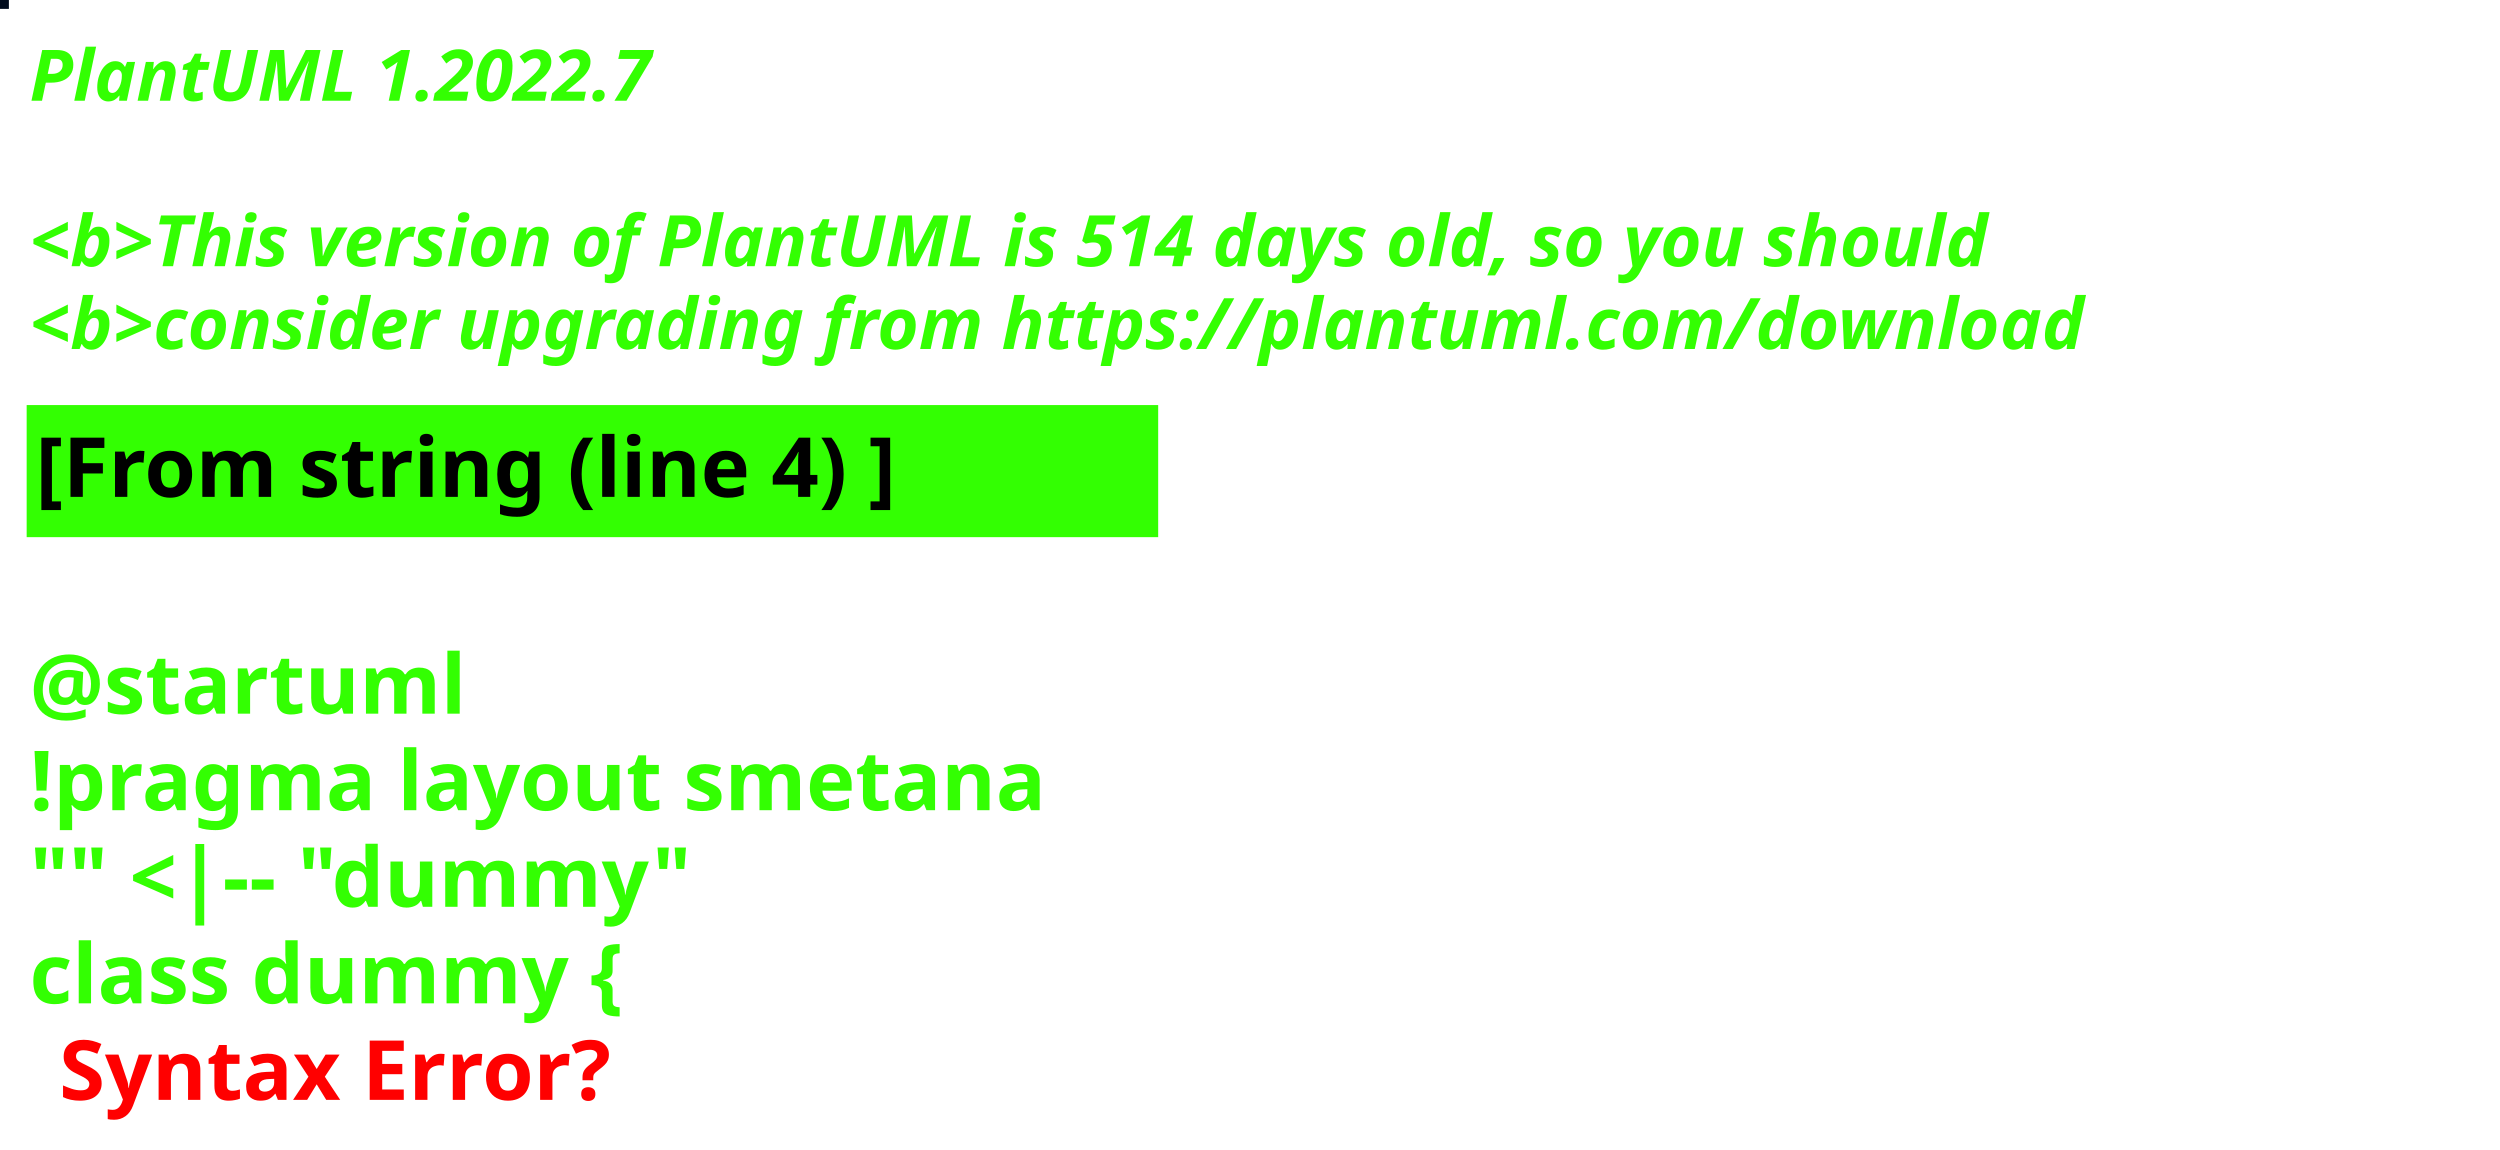
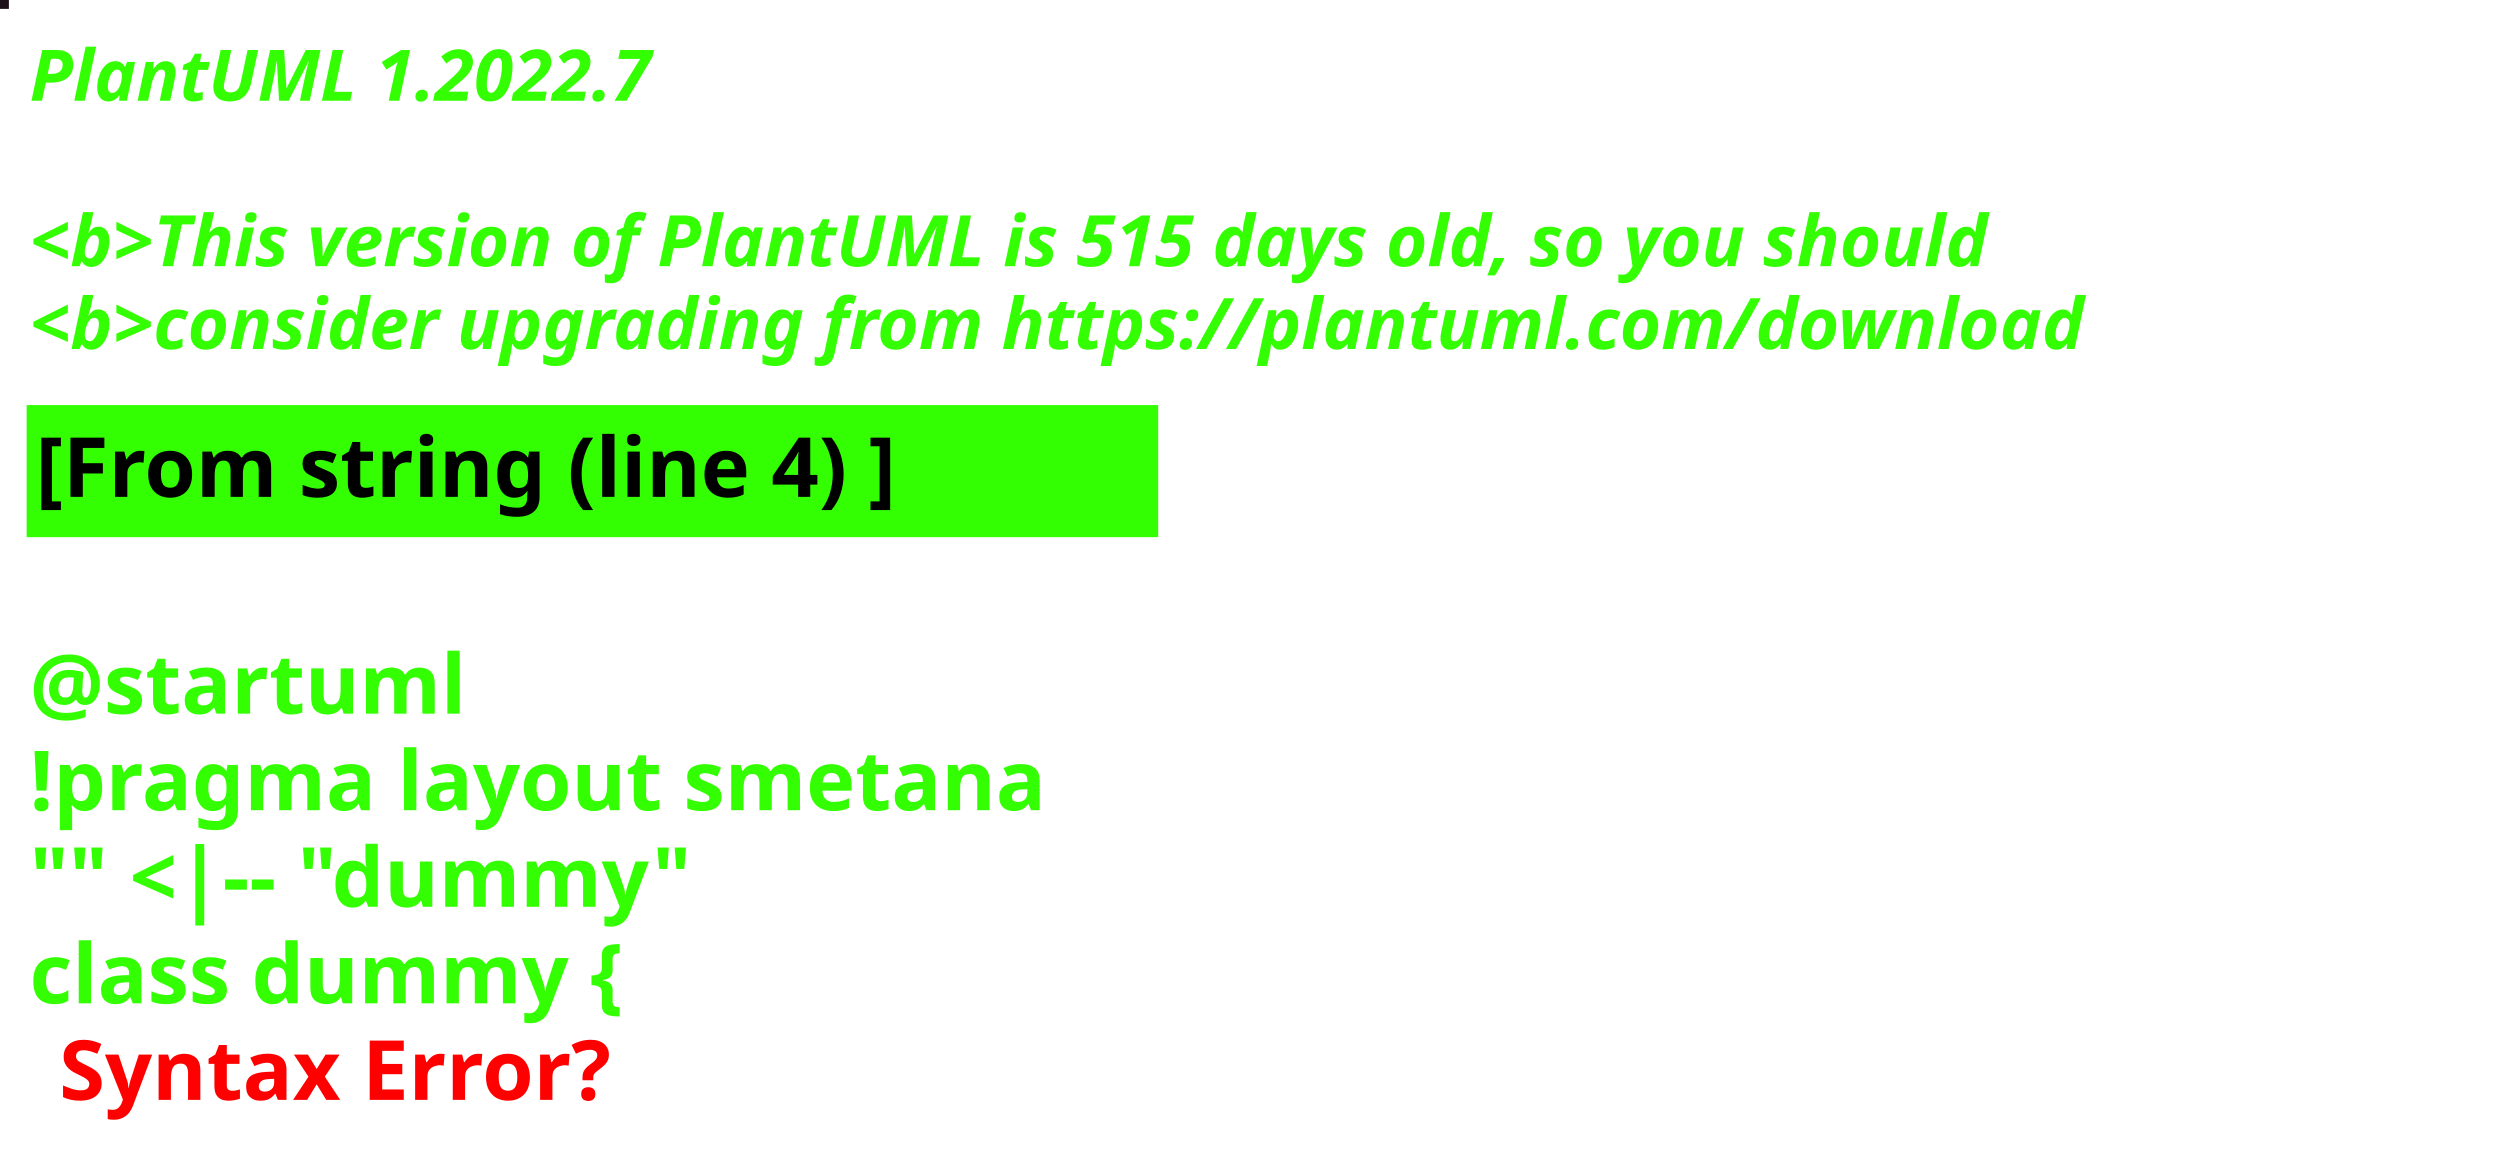
<svg xmlns="http://www.w3.org/2000/svg" contentStyleType="text/css" height="194px" preserveAspectRatio="none" style="width:422px;height:194px;background:#000000;" version="1.1" viewBox="0 0 422 194" width="422px" zoomAndPan="magnify">
  <defs />
  <g>
-     <rect fill="#000B1D" height="1" style="stroke:#000B1D;stroke-width:1.0;" width="1" x="0" y="0" />
+     <rect fill="#1E1117" height="1" style="stroke:#1E1117;stroke-width:1.0;" width="1" x="0" y="0" />
    <text fill="#33FF02" font-family="sans-serif" font-size="12" font-style="italic" font-weight="bold" lengthAdjust="spacing" textLength="127" x="5" y="17">PlantUML 1.2022.7</text>
    <text fill="#33FF02" font-family="sans-serif" font-size="12" font-style="italic" font-weight="bold" lengthAdjust="spacing" textLength="4" x="5" y="30.969"> </text>
-     <text fill="#33FF02" font-family="sans-serif" font-size="12" font-style="italic" font-weight="bold" lengthAdjust="spacing" textLength="399" x="5" y="44.938">&lt;b&gt;This version of PlantUML is 514 days old, so you should</text>
+     <text fill="#33FF02" font-family="sans-serif" font-size="12" font-style="italic" font-weight="bold" lengthAdjust="spacing" textLength="399" x="5" y="44.938">&lt;b&gt;This version of PlantUML is 515 days old, so you should</text>
    <text fill="#33FF02" font-family="sans-serif" font-size="12" font-style="italic" font-weight="bold" lengthAdjust="spacing" textLength="408" x="5" y="58.906">&lt;b&gt;consider upgrading from https://plantuml.com/download</text>
    <rect fill="#33FF02" height="21.297" style="stroke:#33FF02;stroke-width:1.0;" width="190" x="5" y="68.875" />
    <text fill="#000000" font-family="sans-serif" font-size="14" font-weight="bold" lengthAdjust="spacing" textLength="168" x="6" y="83.875">[From string (line 4) ]</text>
    <text fill="#33FF02" font-family="sans-serif" font-size="14" font-weight="bold" lengthAdjust="spacing" textLength="5" x="5" y="104.172"> </text>
    <text fill="#33FF02" font-family="sans-serif" font-size="14" font-weight="bold" lengthAdjust="spacing" textLength="79" x="5" y="120.469">@startuml</text>
    <text fill="#33FF02" font-family="sans-serif" font-size="14" font-weight="bold" lengthAdjust="spacing" textLength="190" x="5" y="136.766">!pragma layout smetana</text>
    <text fill="#33FF02" font-family="sans-serif" font-size="14" font-weight="bold" lengthAdjust="spacing" textLength="124" x="5" y="153.062">"" &lt;|-- "dummy"</text>
    <text fill="#33FF02" font-family="sans-serif" font-size="14" font-weight="bold" lengthAdjust="spacing" text-decoration="wavy underline" textLength="117" x="5" y="169.359">class dummy {</text>
    <text fill="#FF0000" font-family="sans-serif" font-size="14" font-weight="bold" lengthAdjust="spacing" textLength="106" x="10" y="185.656">Syntax Error?</text>
  </g>
</svg>
